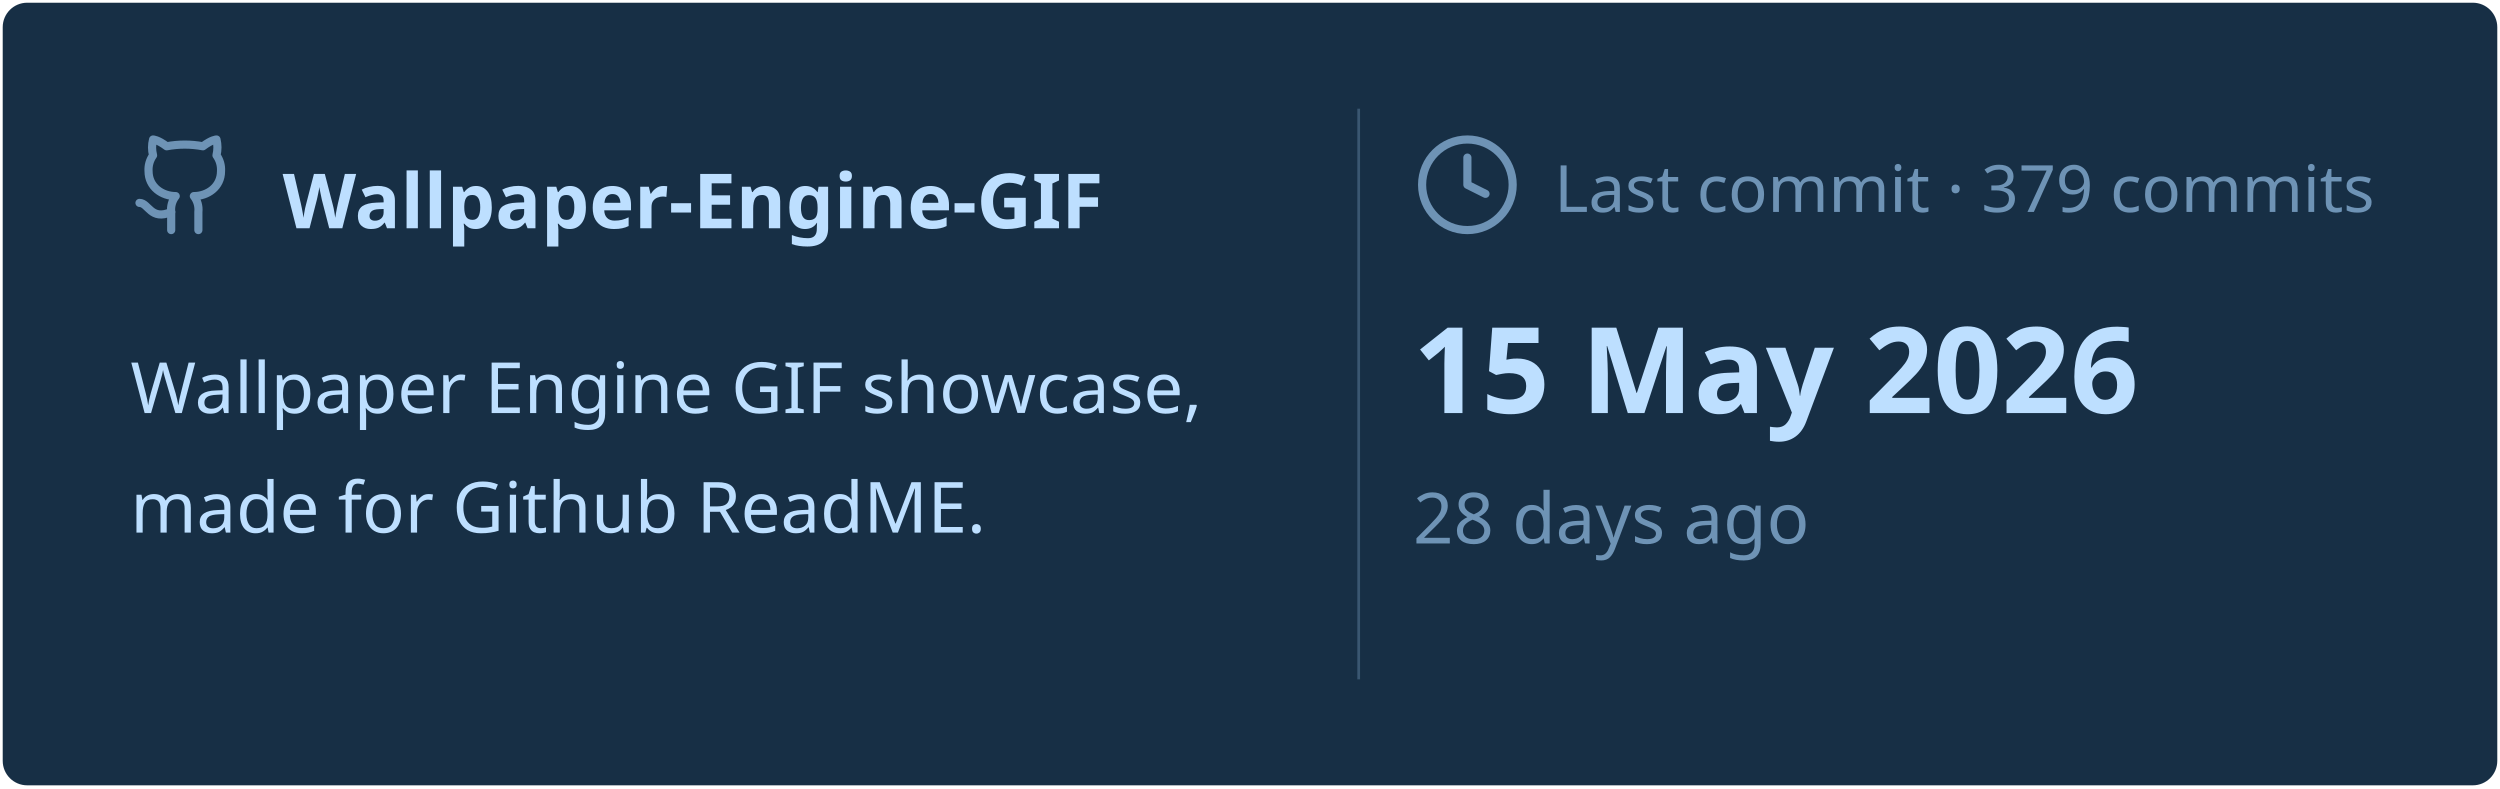
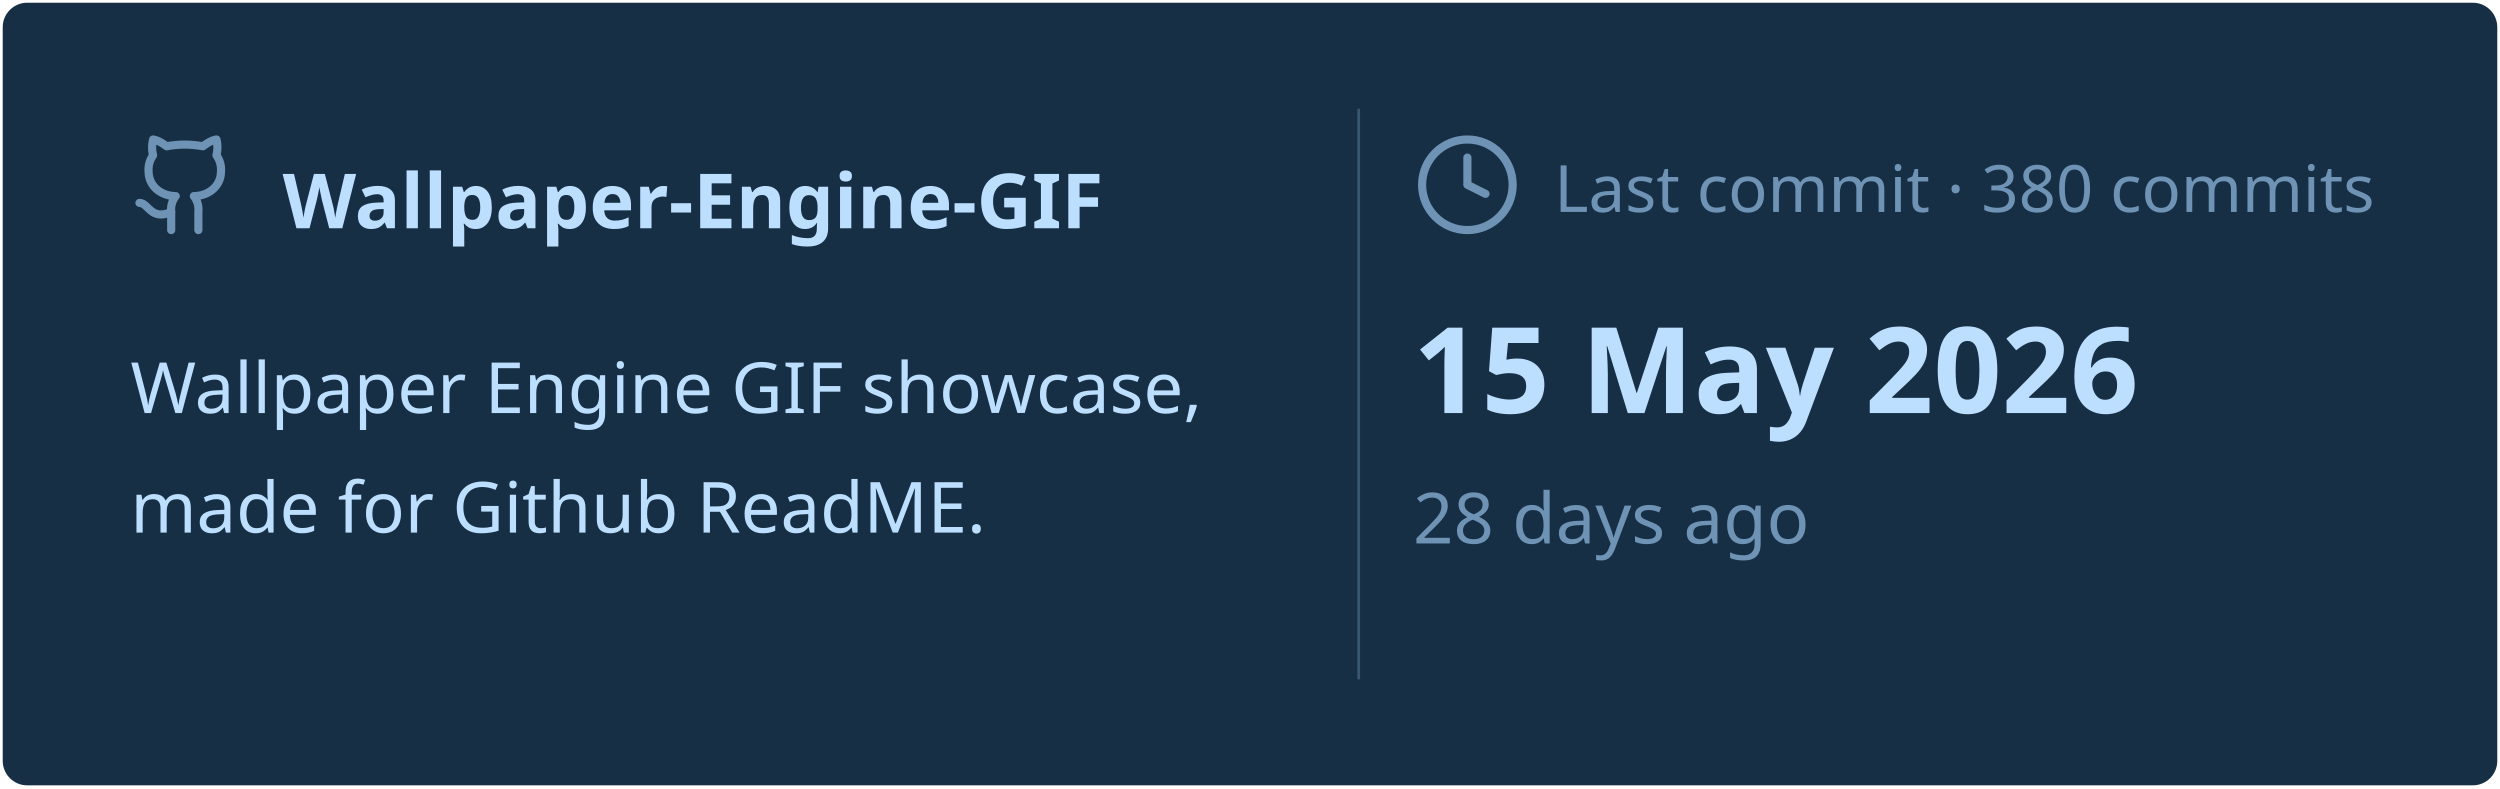
<svg xmlns="http://www.w3.org/2000/svg" viewBox="0 0 460 145" width="460px" height="145px">
  <rect stroke="#000000" stroke-opacity="0" fill="#172F45" rx="4.5" x="0.5" y="0.5" width="459" height="144" />
  <g transform="translate(24, 42)">
    <svg x="0" y="-18" width="20" height="20" viewBox="0 0 24 24" fill="none" stroke="#6E93B5" stroke-width="1.8" stroke-linecap="round" stroke-linejoin="round">
      <path d="M15 22v-4a4.8 4.8 0 0 0-1-3.5c3 0 6-2 6-5.5.08-1.25-.27-2.48-1-3.5.28-1.15.28-2.35 0-3.5 0 0-1 0-3 1.5-2.64-.5-5.36-.5-8 0C6 2 5 2 5 2c-.3 1.15-.3 2.35 0 3.5A5.403 5.403 0 0 0 4 9c0 3.5 3 5.5 6 5.5-.39.49-.68 1.05-.85 1.65-.17.6-.22 1.23-.15 1.85v4" />
      <path d="M9 18c-4.51 2-5-2-7-2" />
    </svg>
    <text x="28" y="0" font-family="&quot;Segoe UI&quot;, Ubuntu, sans-serif" font-size="14" font-weight="700" fill="#BDDFFF">Wallpaper-Engine-GIF</text>
  </g>
  <text x="24" y="76" font-family="&quot;Segoe UI&quot;, Ubuntu, sans-serif" font-size="13" font-weight="400" fill="#BDDFFF">Wallpaper Engine GIF showcase,</text>
  <text x="24" y="98" font-family="&quot;Segoe UI&quot;, Ubuntu, sans-serif" font-size="13" font-weight="400" fill="#BDDFFF">made for Github ReadME.</text>
  <line x1="250" y1="20" x2="250" y2="125" stroke="#6E93B5" stroke-width="0.5" stroke-opacity="0.4" />
  <svg x="260" y="24" width="20" height="20" viewBox="0 0 24 24" fill="none" stroke="#6E93B5" stroke-width="1.8" stroke-linecap="round" stroke-linejoin="round">
    <circle cx="12" cy="12" r="10" />
    <polyline points="12 6 12 12 16 14" />
  </svg>
-   <text x="286" y="39" font-family="&quot;Segoe UI&quot;, Ubuntu, sans-serif" font-size="12" font-weight="400" fill="#6E93B5">Last commit · 379 commits</text>
+   <text x="286" y="39" font-family="&quot;Segoe UI&quot;, Ubuntu, sans-serif" font-size="12" font-weight="400" fill="#6E93B5">Last commit · 380 commits</text>
  <text x="260" y="76" font-family="&quot;Segoe UI&quot;, Ubuntu, sans-serif" font-size="22" font-weight="700" fill="#BDDFFF">15 May 2026</text>
  <text x="260" y="100" font-family="&quot;Segoe UI&quot;, Ubuntu, sans-serif" font-size="13" font-weight="400" fill="#6E93B5">28 days ago</text>
</svg>
